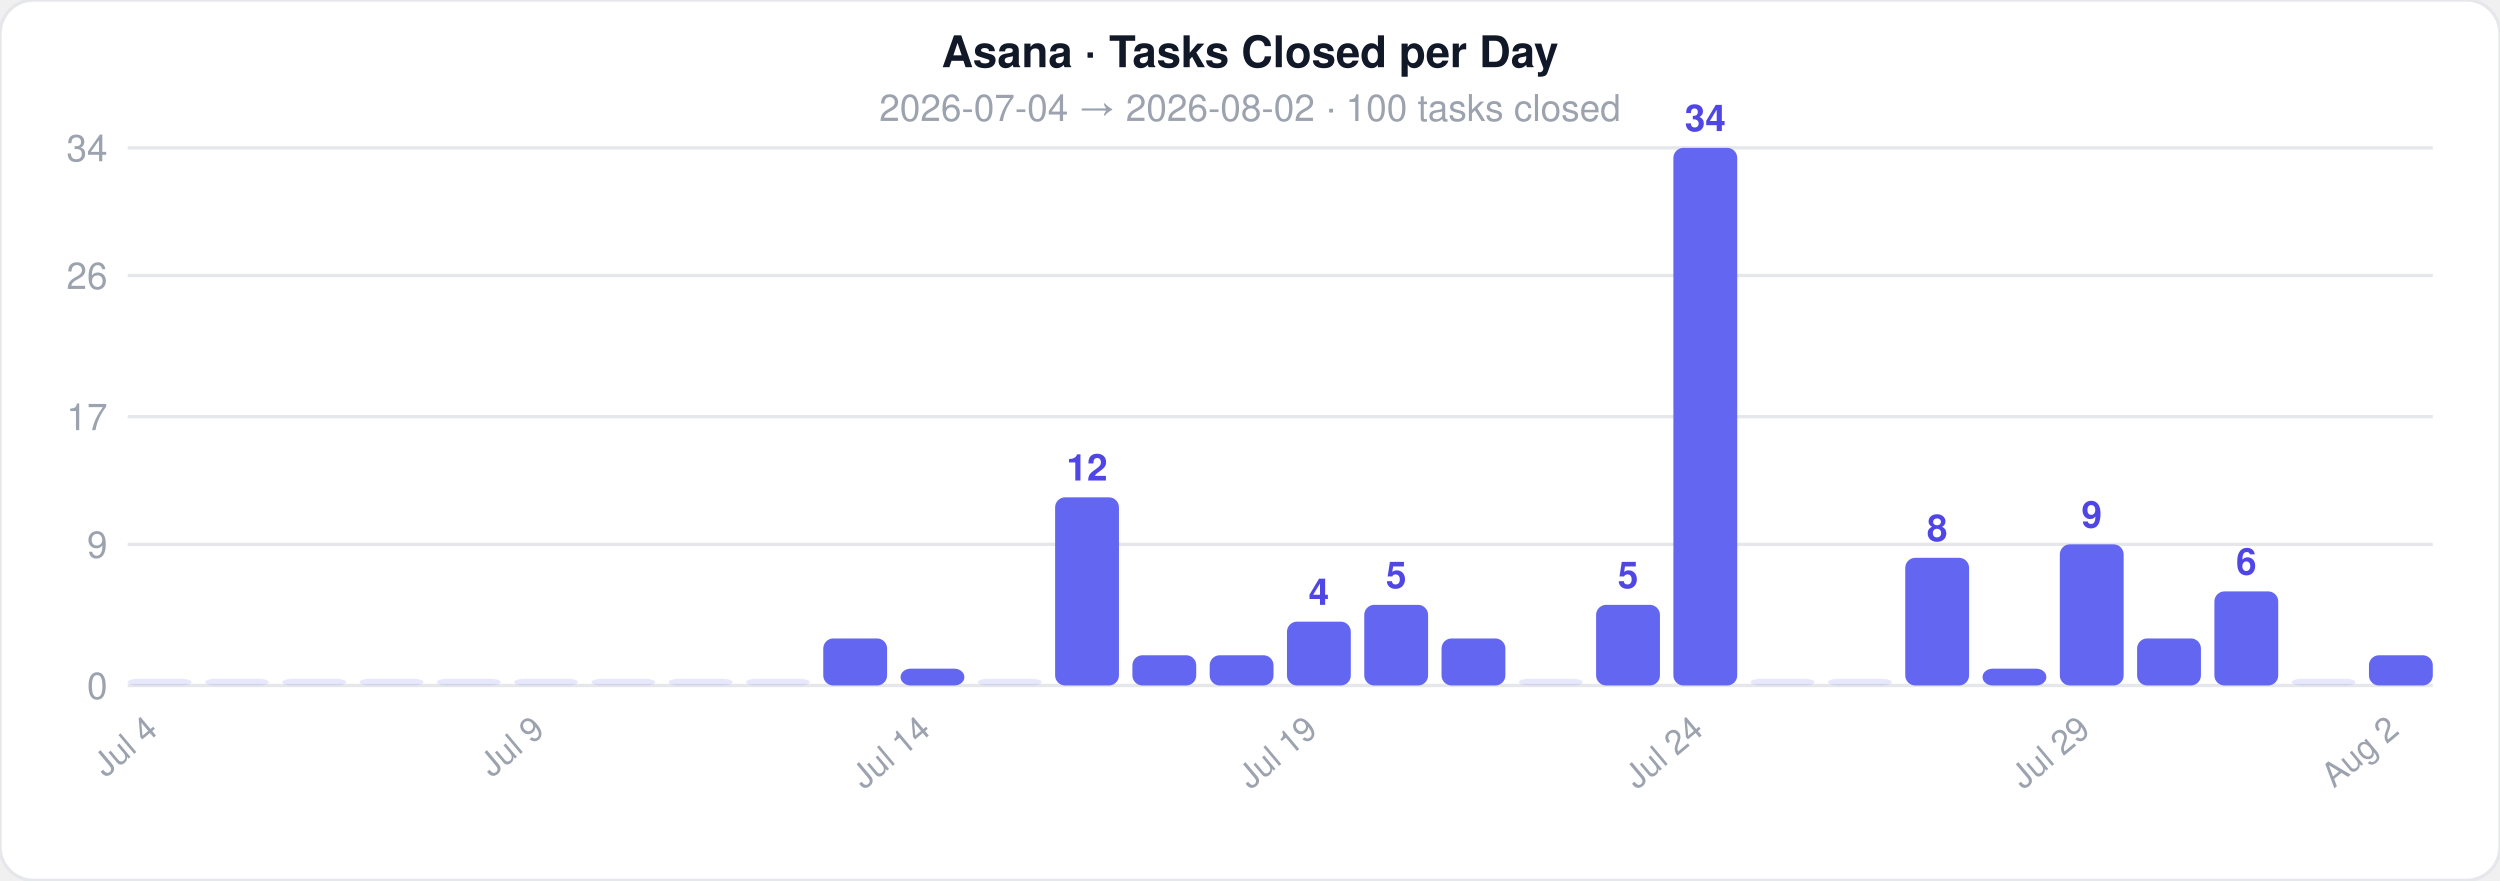
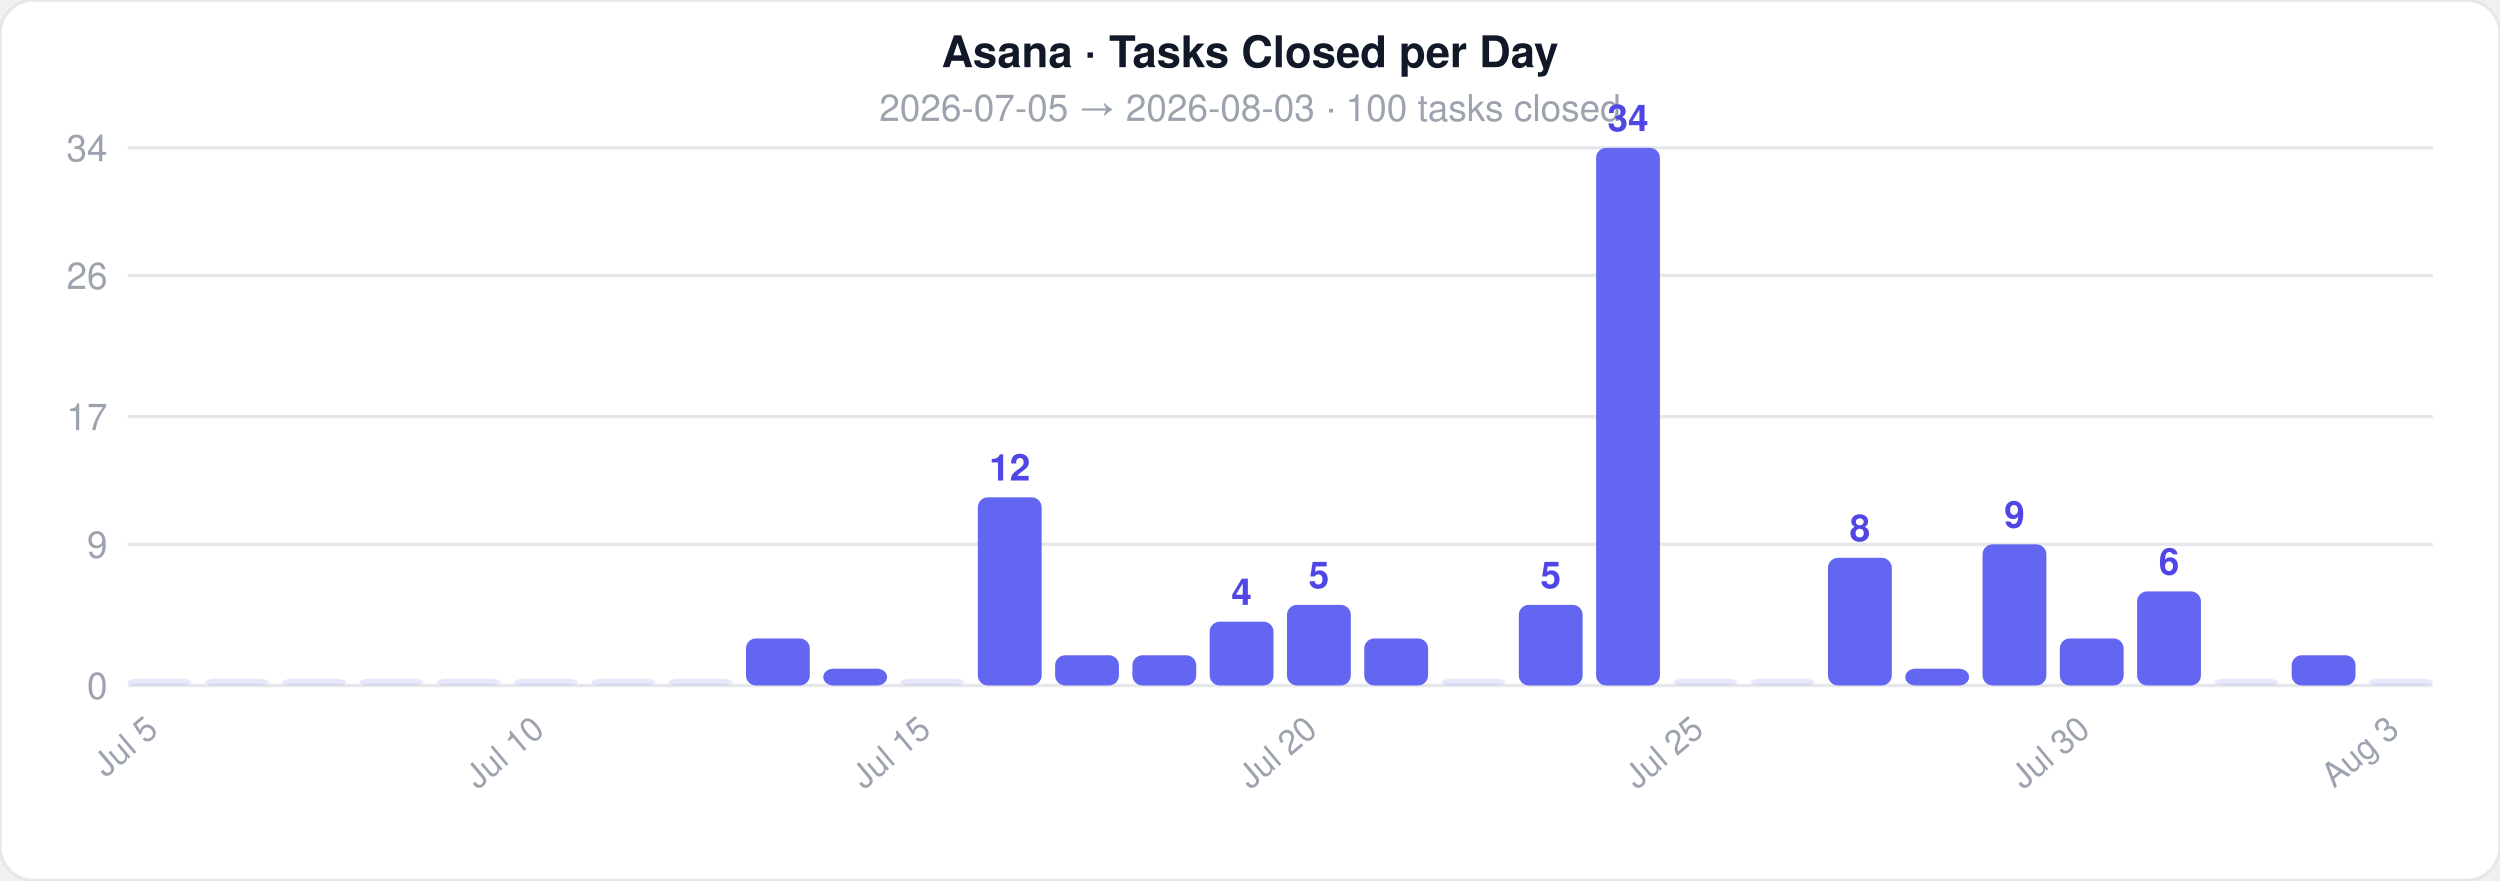
<svg xmlns="http://www.w3.org/2000/svg" width="744" height="262">
  <style>text { font-family: -apple-system, BlinkMacSystemFont, 'Segoe UI', Helvetica, Arial, sans-serif; }</style>
  <rect width="744" height="262" rx="10" fill="#ffffff" stroke="#e5e7eb" stroke-width="1" />
  <text x="372" y="20" text-anchor="middle" font-size="13" font-weight="700" fill="#111827">Asana · Tasks Closed per Day</text>
-   <text x="372" y="36" text-anchor="middle" font-size="11" fill="#9ca3af">2026-07-04  →  2026-08-02  ·  100 tasks closed</text>
+   <text x="372" y="36" text-anchor="middle" font-size="11" fill="#9ca3af">2026-07-05  →  2026-08-03  ·  100 tasks closed</text>
  <line x1="38" y1="204" x2="724" y2="204" stroke="#e5e7eb" stroke-width="1" />
  <text x="32" y="208" text-anchor="end" font-size="11" fill="#9ca3af">0</text>
  <line x1="38" y1="162" x2="724" y2="162" stroke="#e5e7eb" stroke-width="1" />
  <text x="32" y="166" text-anchor="end" font-size="11" fill="#9ca3af">9</text>
  <line x1="38" y1="124" x2="724" y2="124" stroke="#e5e7eb" stroke-width="1" />
  <text x="32" y="128" text-anchor="end" font-size="11" fill="#9ca3af">17</text>
  <line x1="38" y1="82" x2="724" y2="82" stroke="#e5e7eb" stroke-width="1" />
  <text x="32" y="86" text-anchor="end" font-size="11" fill="#9ca3af">26</text>
  <line x1="38" y1="44" x2="724" y2="44" stroke="#e5e7eb" stroke-width="1" />
  <text x="32" y="48" text-anchor="end" font-size="11" fill="#9ca3af">34</text>
  <rect x="38" y="202" width="19" height="2" rx="3" fill="#6366f1" opacity="0.15" />
-   <text x="47.5" y="218" text-anchor="end" font-size="10" fill="#9ca3af" transform="rotate(-40 47.5 218)">Jul 4</text>
+   <text x="47.5" y="218" text-anchor="end" font-size="10" fill="#9ca3af" transform="rotate(-40 47.5 218)">Jul 5</text>
  <rect x="61" y="202" width="19" height="2" rx="3" fill="#6366f1" opacity="0.15" />
  <rect x="84" y="202" width="19" height="2" rx="3" fill="#6366f1" opacity="0.15" />
  <rect x="107" y="202" width="19" height="2" rx="3" fill="#6366f1" opacity="0.15" />
  <rect x="130" y="202" width="19" height="2" rx="3" fill="#6366f1" opacity="0.15" />
  <rect x="153" y="202" width="19" height="2" rx="3" fill="#6366f1" opacity="0.15" />
-   <text x="162.5" y="218" text-anchor="end" font-size="10" fill="#9ca3af" transform="rotate(-40 162.5 218)">Jul 9</text>
+   <text x="162.5" y="218" text-anchor="end" font-size="10" fill="#9ca3af" transform="rotate(-40 162.5 218)">Jul 10</text>
  <rect x="176" y="202" width="19" height="2" rx="3" fill="#6366f1" opacity="0.15" />
  <rect x="199" y="202" width="19" height="2" rx="3" fill="#6366f1" opacity="0.15" />
-   <rect x="222" y="202" width="19" height="2" rx="3" fill="#6366f1" opacity="0.15" />
-   <rect x="245" y="190" width="19" height="14" rx="3" fill="#6366f1" opacity="1" />
-   <rect x="268" y="199" width="19" height="5" rx="3" fill="#6366f1" opacity="1" />
-   <text x="277.5" y="218" text-anchor="end" font-size="10" fill="#9ca3af" transform="rotate(-40 277.5 218)">Jul 14</text>
-   <rect x="291" y="202" width="19" height="2" rx="3" fill="#6366f1" opacity="0.15" />
-   <rect x="314" y="148" width="19" height="56" rx="3" fill="#6366f1" opacity="1" />
-   <text x="323.5" y="143" text-anchor="middle" font-size="11" fill="#4f46e5" font-weight="600">12</text>
+   <rect x="222" y="190" width="19" height="14" rx="3" fill="#6366f1" opacity="1" />
+   <rect x="245" y="199" width="19" height="5" rx="3" fill="#6366f1" opacity="1" />
+   <rect x="268" y="202" width="19" height="2" rx="3" fill="#6366f1" opacity="0.15" />
+   <text x="277.5" y="218" text-anchor="end" font-size="10" fill="#9ca3af" transform="rotate(-40 277.5 218)">Jul 15</text>
+   <rect x="291" y="148" width="19" height="56" rx="3" fill="#6366f1" opacity="1" />
+   <text x="300.5" y="143" text-anchor="middle" font-size="11" fill="#4f46e5" font-weight="600">12</text>
+   <rect x="314" y="195" width="19" height="9" rx="3" fill="#6366f1" opacity="1" />
  <rect x="337" y="195" width="19" height="9" rx="3" fill="#6366f1" opacity="1" />
-   <rect x="360" y="195" width="19" height="9" rx="3" fill="#6366f1" opacity="1" />
-   <rect x="383" y="185" width="19" height="19" rx="3" fill="#6366f1" opacity="1" />
-   <text x="392.5" y="180" text-anchor="middle" font-size="11" fill="#4f46e5" font-weight="600">4</text>
-   <text x="392.5" y="218" text-anchor="end" font-size="10" fill="#9ca3af" transform="rotate(-40 392.5 218)">Jul 19</text>
-   <rect x="406" y="180" width="19" height="24" rx="3" fill="#6366f1" opacity="1" />
-   <text x="415.5" y="175" text-anchor="middle" font-size="11" fill="#4f46e5" font-weight="600">5</text>
-   <rect x="429" y="190" width="19" height="14" rx="3" fill="#6366f1" opacity="1" />
-   <rect x="452" y="202" width="19" height="2" rx="3" fill="#6366f1" opacity="0.15" />
-   <rect x="475" y="180" width="19" height="24" rx="3" fill="#6366f1" opacity="1" />
-   <text x="484.5" y="175" text-anchor="middle" font-size="11" fill="#4f46e5" font-weight="600">5</text>
-   <rect x="498" y="44" width="19" height="160" rx="3" fill="#6366f1" opacity="1" />
-   <text x="507.5" y="39" text-anchor="middle" font-size="11" fill="#4f46e5" font-weight="600">34</text>
-   <text x="507.5" y="218" text-anchor="end" font-size="10" fill="#9ca3af" transform="rotate(-40 507.5 218)">Jul 24</text>
+   <rect x="360" y="185" width="19" height="19" rx="3" fill="#6366f1" opacity="1" />
+   <text x="369.5" y="180" text-anchor="middle" font-size="11" fill="#4f46e5" font-weight="600">4</text>
+   <rect x="383" y="180" width="19" height="24" rx="3" fill="#6366f1" opacity="1" />
+   <text x="392.5" y="175" text-anchor="middle" font-size="11" fill="#4f46e5" font-weight="600">5</text>
+   <text x="392.5" y="218" text-anchor="end" font-size="10" fill="#9ca3af" transform="rotate(-40 392.5 218)">Jul 20</text>
+   <rect x="406" y="190" width="19" height="14" rx="3" fill="#6366f1" opacity="1" />
+   <rect x="429" y="202" width="19" height="2" rx="3" fill="#6366f1" opacity="0.15" />
+   <rect x="452" y="180" width="19" height="24" rx="3" fill="#6366f1" opacity="1" />
+   <text x="461.5" y="175" text-anchor="middle" font-size="11" fill="#4f46e5" font-weight="600">5</text>
+   <rect x="475" y="44" width="19" height="160" rx="3" fill="#6366f1" opacity="1" />
+   <text x="484.5" y="39" text-anchor="middle" font-size="11" fill="#4f46e5" font-weight="600">34</text>
+   <rect x="498" y="202" width="19" height="2" rx="3" fill="#6366f1" opacity="0.15" />
+   <text x="507.5" y="218" text-anchor="end" font-size="10" fill="#9ca3af" transform="rotate(-40 507.5 218)">Jul 25</text>
  <rect x="521" y="202" width="19" height="2" rx="3" fill="#6366f1" opacity="0.15" />
-   <rect x="544" y="202" width="19" height="2" rx="3" fill="#6366f1" opacity="0.15" />
-   <rect x="567" y="166" width="19" height="38" rx="3" fill="#6366f1" opacity="1" />
-   <text x="576.5" y="161" text-anchor="middle" font-size="11" fill="#4f46e5" font-weight="600">8</text>
-   <rect x="590" y="199" width="19" height="5" rx="3" fill="#6366f1" opacity="1" />
-   <rect x="613" y="162" width="19" height="42" rx="3" fill="#6366f1" opacity="1" />
-   <text x="622.5" y="157" text-anchor="middle" font-size="11" fill="#4f46e5" font-weight="600">9</text>
-   <text x="622.5" y="218" text-anchor="end" font-size="10" fill="#9ca3af" transform="rotate(-40 622.5 218)">Jul 29</text>
-   <rect x="636" y="190" width="19" height="14" rx="3" fill="#6366f1" opacity="1" />
-   <rect x="659" y="176" width="19" height="28" rx="3" fill="#6366f1" opacity="1" />
-   <text x="668.5" y="171" text-anchor="middle" font-size="11" fill="#4f46e5" font-weight="600">6</text>
-   <rect x="682" y="202" width="19" height="2" rx="3" fill="#6366f1" opacity="0.15" />
-   <rect x="705" y="195" width="19" height="9" rx="3" fill="#6366f1" opacity="1" />
-   <text x="714.5" y="218" text-anchor="end" font-size="10" fill="#9ca3af" transform="rotate(-40 714.5 218)">Aug 2</text>
+   <rect x="544" y="166" width="19" height="38" rx="3" fill="#6366f1" opacity="1" />
+   <text x="553.5" y="161" text-anchor="middle" font-size="11" fill="#4f46e5" font-weight="600">8</text>
+   <rect x="567" y="199" width="19" height="5" rx="3" fill="#6366f1" opacity="1" />
+   <rect x="590" y="162" width="19" height="42" rx="3" fill="#6366f1" opacity="1" />
+   <text x="599.5" y="157" text-anchor="middle" font-size="11" fill="#4f46e5" font-weight="600">9</text>
+   <rect x="613" y="190" width="19" height="14" rx="3" fill="#6366f1" opacity="1" />
+   <text x="622.5" y="218" text-anchor="end" font-size="10" fill="#9ca3af" transform="rotate(-40 622.5 218)">Jul 30</text>
+   <rect x="636" y="176" width="19" height="28" rx="3" fill="#6366f1" opacity="1" />
+   <text x="645.5" y="171" text-anchor="middle" font-size="11" fill="#4f46e5" font-weight="600">6</text>
+   <rect x="659" y="202" width="19" height="2" rx="3" fill="#6366f1" opacity="0.15" />
+   <rect x="682" y="195" width="19" height="9" rx="3" fill="#6366f1" opacity="1" />
+   <rect x="705" y="202" width="19" height="2" rx="3" fill="#6366f1" opacity="0.15" />
+   <text x="714.5" y="218" text-anchor="end" font-size="10" fill="#9ca3af" transform="rotate(-40 714.5 218)">Aug 3</text>
</svg>
